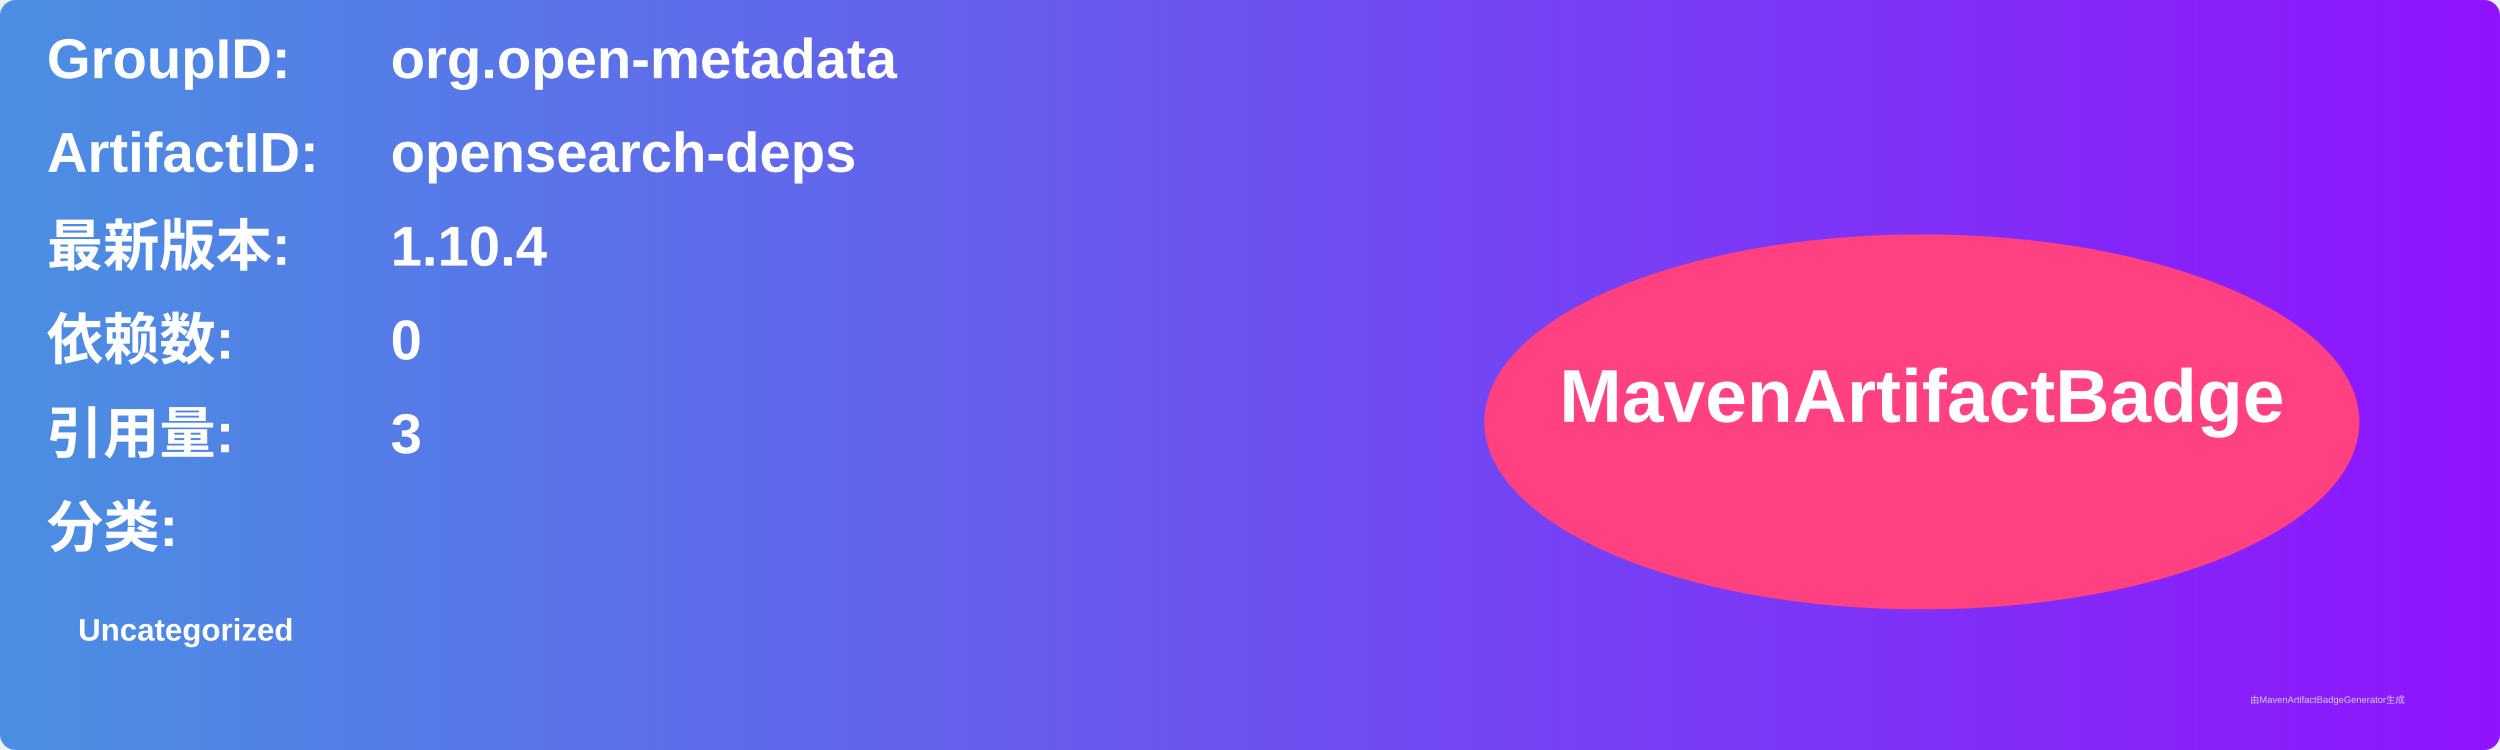
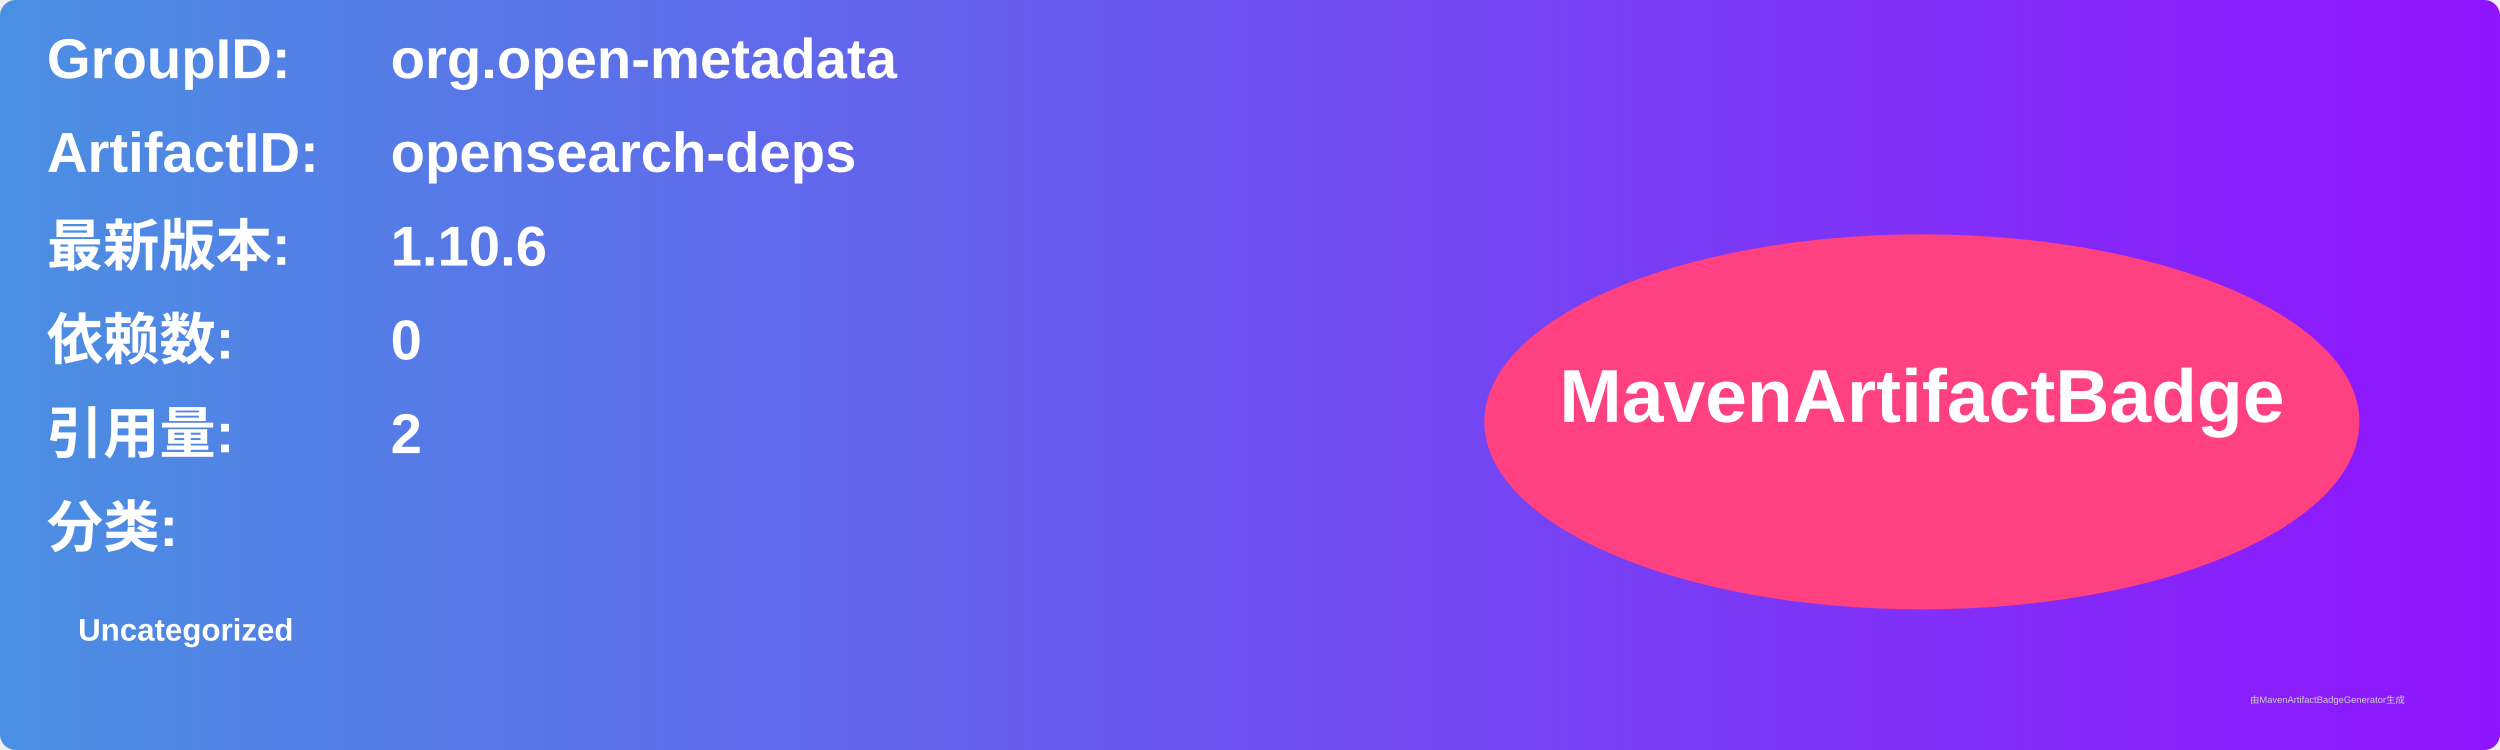
<svg xmlns="http://www.w3.org/2000/svg" width="800" height="240" viewBox="0 0 800 240">
  <linearGradient id="grad" x1="0%" y1="0%" x2="100%" y2="0%">
    <stop offset="0%" stop-color="#4a90e2" />
    <stop offset="100%" stop-color="#9013fe" />
  </linearGradient>
  <rect width="100%" height="100%" rx="5" ry="5" fill="url(#grad)" />
  <g transform="translate(15, 15)">
    <text x="0" y="10" font-family="Arial" font-size="18" fill="white" font-weight="bold" width="260">GroupID:</text>
    <text x="110" y="10" font-family="Arial" font-size="18" fill="white" font-weight="bold" width="460">org.open-metadata</text>
    <text x="0" y="40" font-family="Arial" font-size="18" fill="white" font-weight="bold" width="260">ArtifactID:</text>
    <text x="110" y="40" font-family="Arial" font-size="18" fill="white" font-weight="bold" width="460">opensearch-deps</text>
    <text x="0" y="70" font-family="Arial" font-size="18" fill="white" font-weight="bold">最新版本:</text>
    <text x="110" y="70" font-family="Arial" font-size="18" fill="white" font-weight="bold">
-       <tspan font-weight="bold">1.10.4</tspan>
+       <tspan font-weight="bold">1.10.6</tspan>
    </text>
    <text x="0" y="100" font-family="Arial" font-size="18" fill="white" font-weight="bold">依赖数: </text>
    <text x="110" y="100" font-family="Arial" font-size="18" fill="white">
      <tspan font-weight="bold">0</tspan>
    </text>
    <text x="0" y="130" font-family="Arial" font-size="18" fill="white" font-weight="bold">引用量: </text>
    <text x="110" y="130" font-family="Arial" font-size="18" fill="white">
-       <tspan font-weight="bold">3</tspan>
+       <tspan font-weight="bold">2</tspan>
    </text>
    <text x="0" y="160" font-family="Arial" font-size="18" fill="white" font-weight="bold">分类:</text>
    <text x="10" y="190" font-family="Arial" font-size="10" fill="white">
      <tspan font-weight="bold">Uncategorized</tspan>
    </text>
    <ellipse cx="600" cy="120" rx="140" ry="60" fill="#ff4081" />
    <text x="600" y="120" text-anchor="middle" font-family="Arial" font-size="24" fill="white" font-weight="bold">MavenArtifactBadge</text>
  </g>
  <text x="720" y="225" font-family="Arial" font-size="3" fill="#d0d0d0">由MavenArtifactBadgeGenerator生成</text>
</svg>
